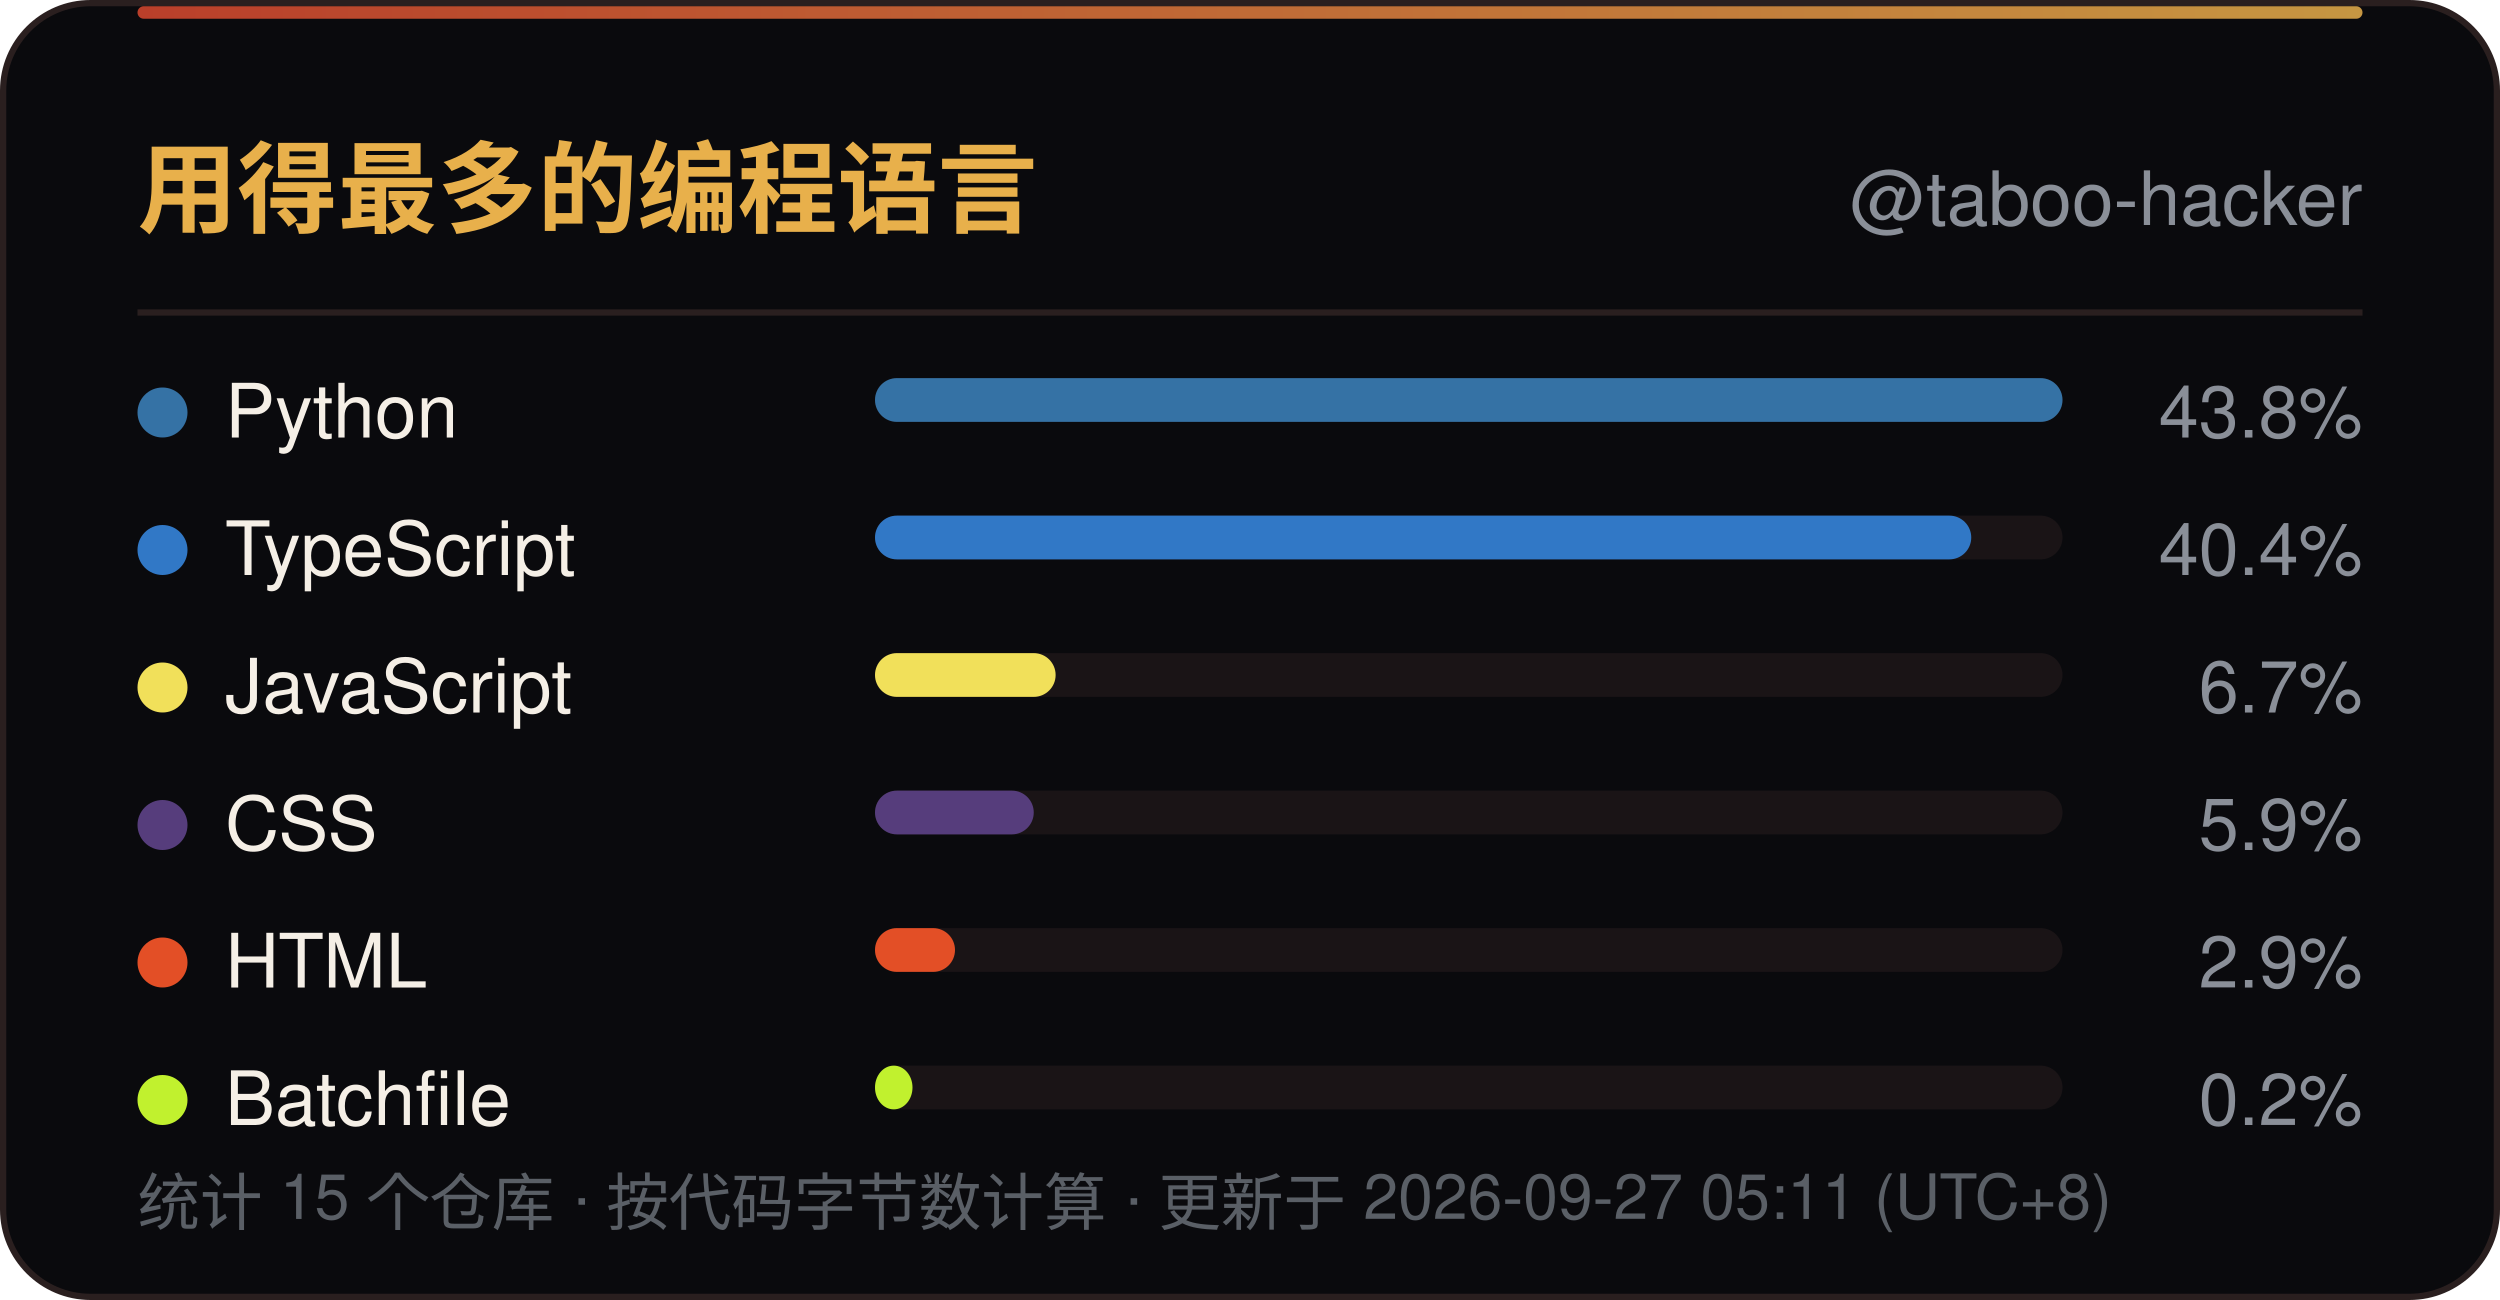
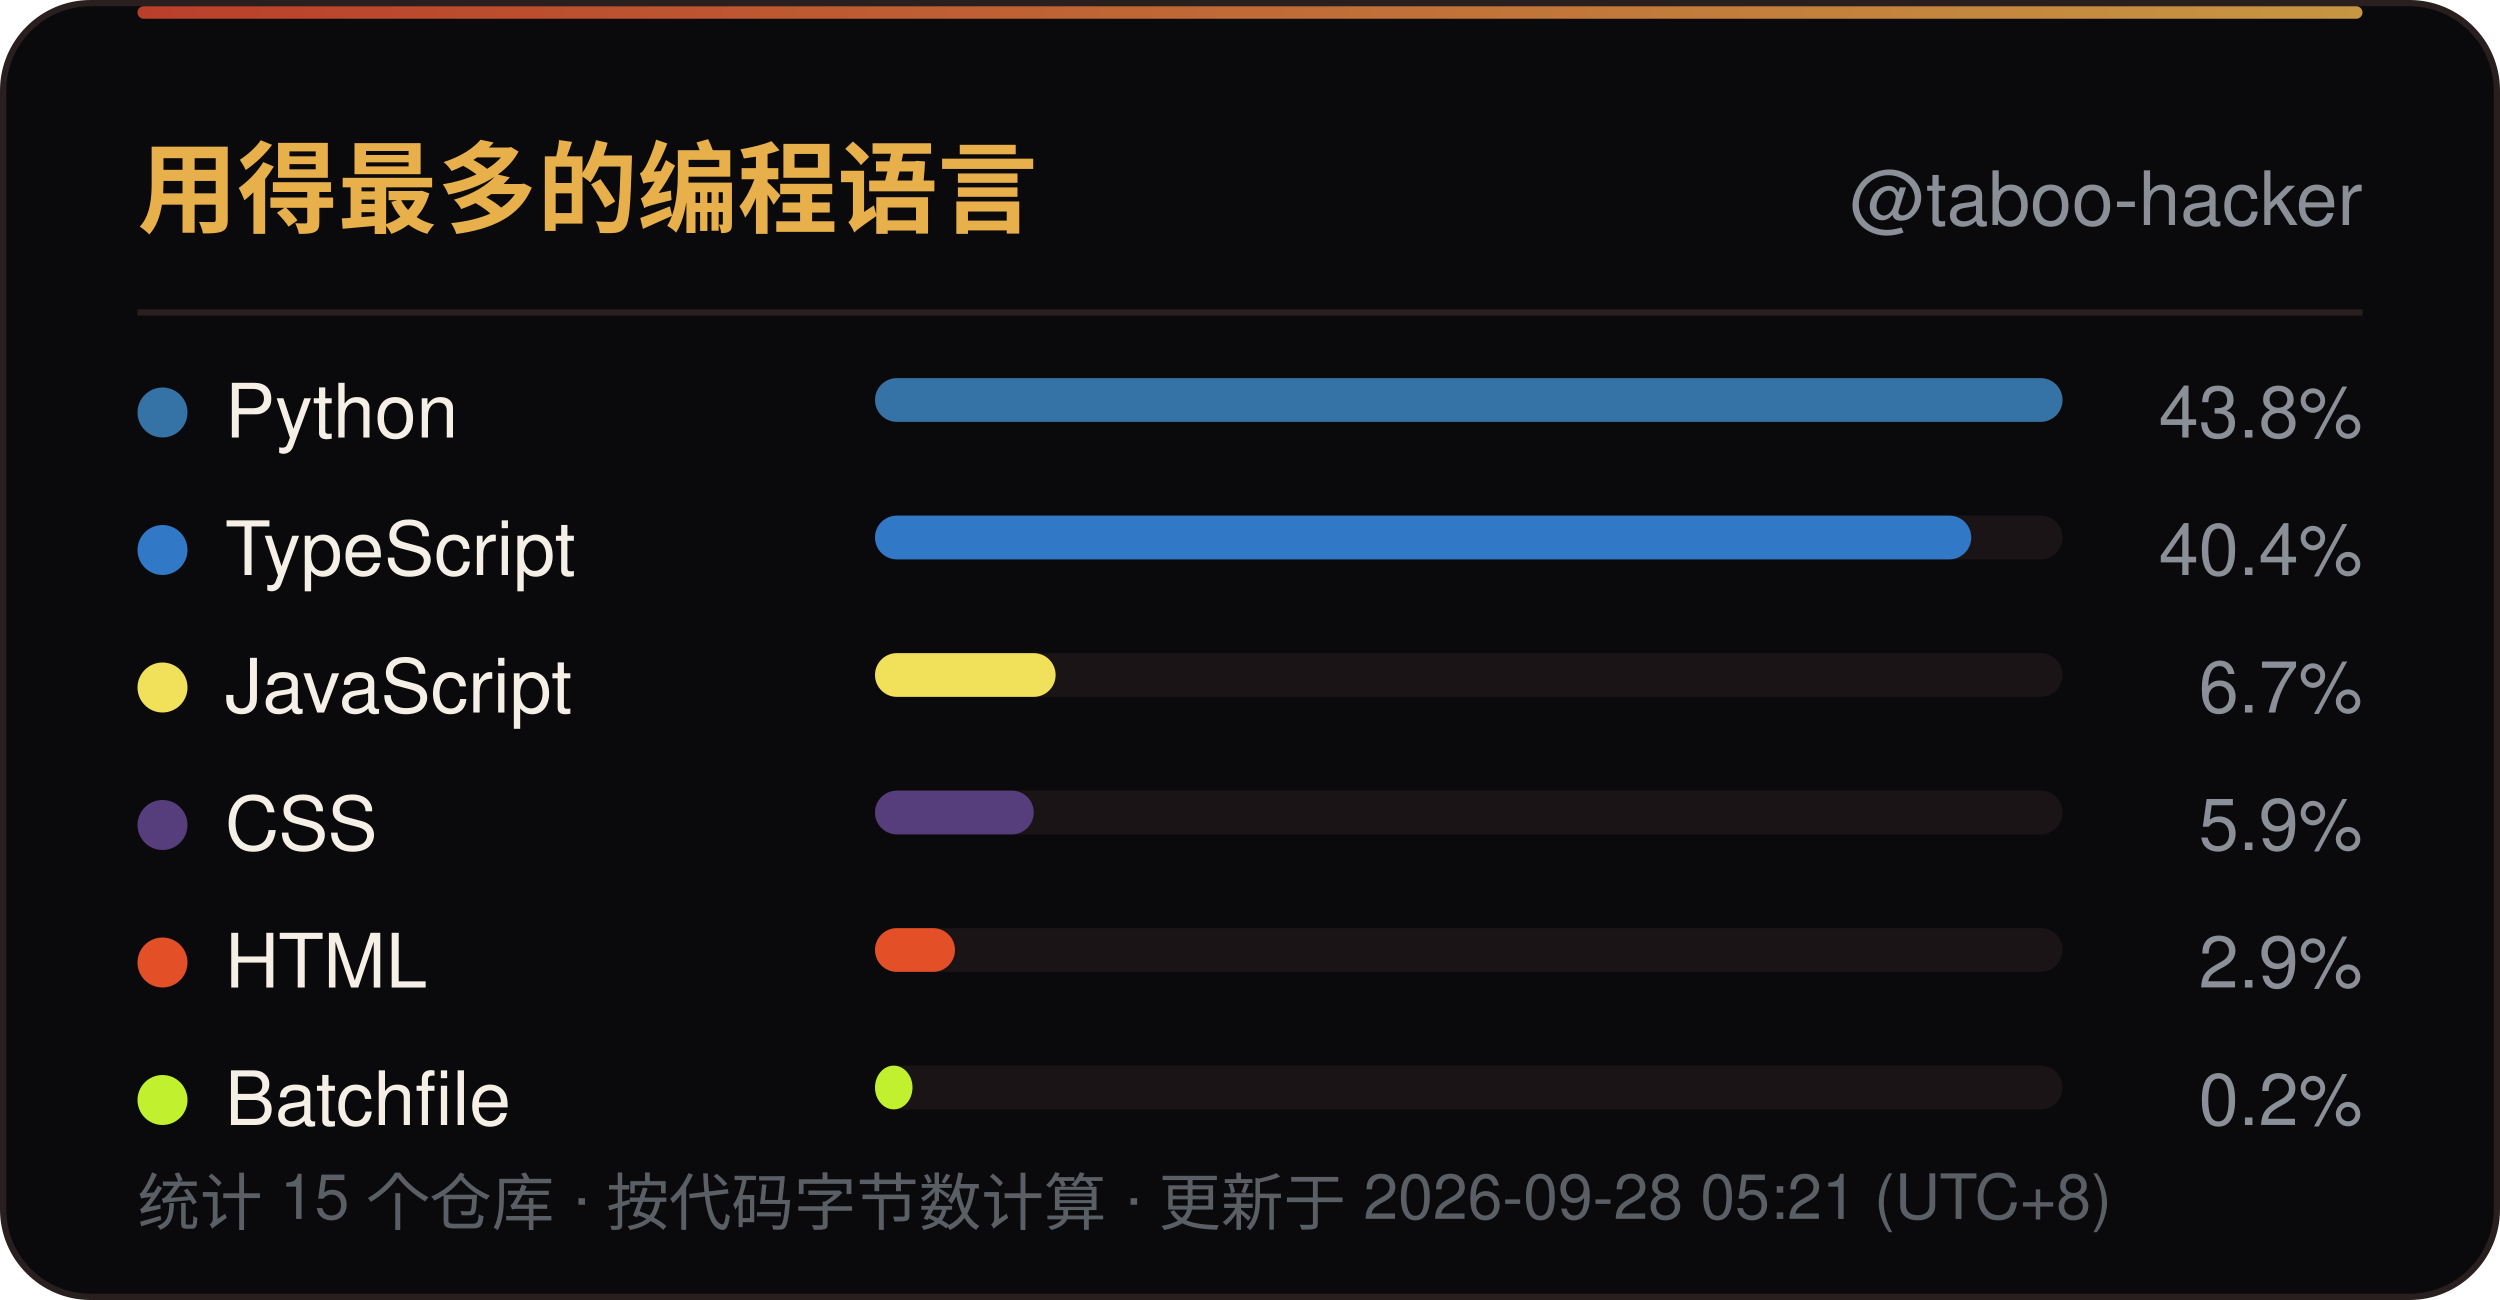
<svg xmlns="http://www.w3.org/2000/svg" width="400" height="208" viewBox="0 0 400 208" role="img" aria-label="用得最多的编程语言">
  <defs>
    <linearGradient id="line" x1="0" y1="0" x2="1" y2="0">
      <stop offset="0" stop-color="#D9482F" />
      <stop offset="1" stop-color="#E8B04B" />
    </linearGradient>
    <linearGradient id="sweep" x1="0" y1="0" x2="1" y2="0">
      <stop offset="0" stop-color="#E8B04B" stop-opacity="0" />
      <stop offset="0.5" stop-color="#E8B04B" stop-opacity="0.6" />
      <stop offset="1" stop-color="#E8B04B" stop-opacity="0" />
    </linearGradient>
  </defs>
  <rect x="0.5" y="0.5" width="399" height="207" rx="14" fill="#0A0A0D" stroke="#2A1F1F" />
  <rect x="22" y="1" width="356" height="2" rx="1" fill="url(#line)" opacity="0.85" />
  <rect x="-140" y="1" width="140" height="2.5" fill="url(#sweep)">
    <animate attributeName="x" values="-140;400" dur="6s" repeatCount="indefinite" />
  </rect>
  <text x="22" y="36" font-family="'Segoe UI',Ubuntu,'Microsoft YaHei','PingFang SC','Noto Sans SC',-apple-system,BlinkMacSystemFont,Helvetica,Arial,sans-serif" font-size="16" font-weight="700" fill="#E8B04B">用得最多的编程语言</text>
  <text x="378" y="36" text-anchor="end" font-family="'Segoe UI',Ubuntu,'Microsoft YaHei','PingFang SC','Noto Sans SC',-apple-system,BlinkMacSystemFont,Helvetica,Arial,sans-serif" font-size="12" fill="#8A8F98">@taboo-hacker</text>
  <line x1="22" y1="50" x2="378" y2="50" stroke="#2A1F1F" />
  <circle cx="26" cy="66.0" r="4" fill="#3572A5" />
  <text x="36" y="70.0" font-family="'Segoe UI',Ubuntu,'Microsoft YaHei','PingFang SC','Noto Sans SC',-apple-system,BlinkMacSystemFont,Helvetica,Arial,sans-serif" font-size="12" fill="#F5EFE6">Python</text>
  <rect x="140" y="60.5" width="190" height="7" rx="3.5" fill="#1A1416" />
  <rect x="140" y="60.5" width="190.0" height="7" rx="3.5" fill="#3572A5" />
  <text x="378" y="70.0" text-anchor="end" font-family="'Segoe UI',Ubuntu,'Microsoft YaHei','PingFang SC','Noto Sans SC',-apple-system,BlinkMacSystemFont,Helvetica,Arial,sans-serif" font-size="11.5" fill="#8A8F98">43.8%</text>
  <circle cx="26" cy="88.0" r="4" fill="#3178C6" />
  <text x="36" y="92.0" font-family="'Segoe UI',Ubuntu,'Microsoft YaHei','PingFang SC','Noto Sans SC',-apple-system,BlinkMacSystemFont,Helvetica,Arial,sans-serif" font-size="12" fill="#F5EFE6">TypeScript</text>
  <rect x="140" y="82.5" width="190" height="7" rx="3.5" fill="#1A1416" />
  <rect x="140" y="82.5" width="175.4" height="7" rx="3.5" fill="#3178C6" />
  <text x="378" y="92.0" text-anchor="end" font-family="'Segoe UI',Ubuntu,'Microsoft YaHei','PingFang SC','Noto Sans SC',-apple-system,BlinkMacSystemFont,Helvetica,Arial,sans-serif" font-size="11.5" fill="#8A8F98">40.4%</text>
  <circle cx="26" cy="110.0" r="4" fill="#F1E05A" />
  <text x="36" y="114.0" font-family="'Segoe UI',Ubuntu,'Microsoft YaHei','PingFang SC','Noto Sans SC',-apple-system,BlinkMacSystemFont,Helvetica,Arial,sans-serif" font-size="12" fill="#F5EFE6">JavaScript</text>
  <rect x="140" y="104.5" width="190" height="7" rx="3.5" fill="#1A1416" />
  <rect x="140" y="104.5" width="28.9" height="7" rx="3.5" fill="#F1E05A" />
  <text x="378" y="114.0" text-anchor="end" font-family="'Segoe UI',Ubuntu,'Microsoft YaHei','PingFang SC','Noto Sans SC',-apple-system,BlinkMacSystemFont,Helvetica,Arial,sans-serif" font-size="11.5" fill="#8A8F98">6.7%</text>
  <circle cx="26" cy="132.0" r="4" fill="#563D7C" />
  <text x="36" y="136.0" font-family="'Segoe UI',Ubuntu,'Microsoft YaHei','PingFang SC','Noto Sans SC',-apple-system,BlinkMacSystemFont,Helvetica,Arial,sans-serif" font-size="12" fill="#F5EFE6">CSS</text>
  <rect x="140" y="126.5" width="190" height="7" rx="3.5" fill="#1A1416" />
  <rect x="140" y="126.5" width="25.4" height="7" rx="3.5" fill="#563D7C" />
  <text x="378" y="136.0" text-anchor="end" font-family="'Segoe UI',Ubuntu,'Microsoft YaHei','PingFang SC','Noto Sans SC',-apple-system,BlinkMacSystemFont,Helvetica,Arial,sans-serif" font-size="11.5" fill="#8A8F98">5.9%</text>
  <circle cx="26" cy="154.0" r="4" fill="#E34F26" />
  <text x="36" y="158.0" font-family="'Segoe UI',Ubuntu,'Microsoft YaHei','PingFang SC','Noto Sans SC',-apple-system,BlinkMacSystemFont,Helvetica,Arial,sans-serif" font-size="12" fill="#F5EFE6">HTML</text>
  <rect x="140" y="148.5" width="190" height="7" rx="3.5" fill="#1A1416" />
  <rect x="140" y="148.5" width="12.8" height="7" rx="3.5" fill="#E34F26" />
  <text x="378" y="158.0" text-anchor="end" font-family="'Segoe UI',Ubuntu,'Microsoft YaHei','PingFang SC','Noto Sans SC',-apple-system,BlinkMacSystemFont,Helvetica,Arial,sans-serif" font-size="11.5" fill="#8A8F98">2.9%</text>
  <circle cx="26" cy="176.0" r="4" fill="#C1F12E" />
  <text x="36" y="180.0" font-family="'Segoe UI',Ubuntu,'Microsoft YaHei','PingFang SC','Noto Sans SC',-apple-system,BlinkMacSystemFont,Helvetica,Arial,sans-serif" font-size="12" fill="#F5EFE6">Batchfile</text>
  <rect x="140" y="170.5" width="190" height="7" rx="3.5" fill="#1A1416" />
  <rect x="140" y="170.5" width="6.0" height="7" rx="3.5" fill="#C1F12E" />
  <text x="378" y="180.0" text-anchor="end" font-family="'Segoe UI',Ubuntu,'Microsoft YaHei','PingFang SC','Noto Sans SC',-apple-system,BlinkMacSystemFont,Helvetica,Arial,sans-serif" font-size="11.5" fill="#8A8F98">0.2%</text>
-   <text x="22" y="196" font-family="'Segoe UI',Ubuntu,'Microsoft YaHei','PingFang SC','Noto Sans SC',-apple-system,BlinkMacSystemFont,Helvetica,Arial,sans-serif" font-size="10" fill="#5A5F66">统计 15 个仓库 · 按代码字节数计算 · 更新于 2026-09-27 05:11 (UTC+8)</text>
+   <text x="22" y="196" font-family="'Segoe UI',Ubuntu,'Microsoft YaHei','PingFang SC','Noto Sans SC',-apple-system,BlinkMacSystemFont,Helvetica,Arial,sans-serif" font-size="10" fill="#5A5F66">统计 15 个仓库 · 按代码字节数计算 · 更新于 2026-09-28 05:21 (UTC+8)</text>
</svg>
